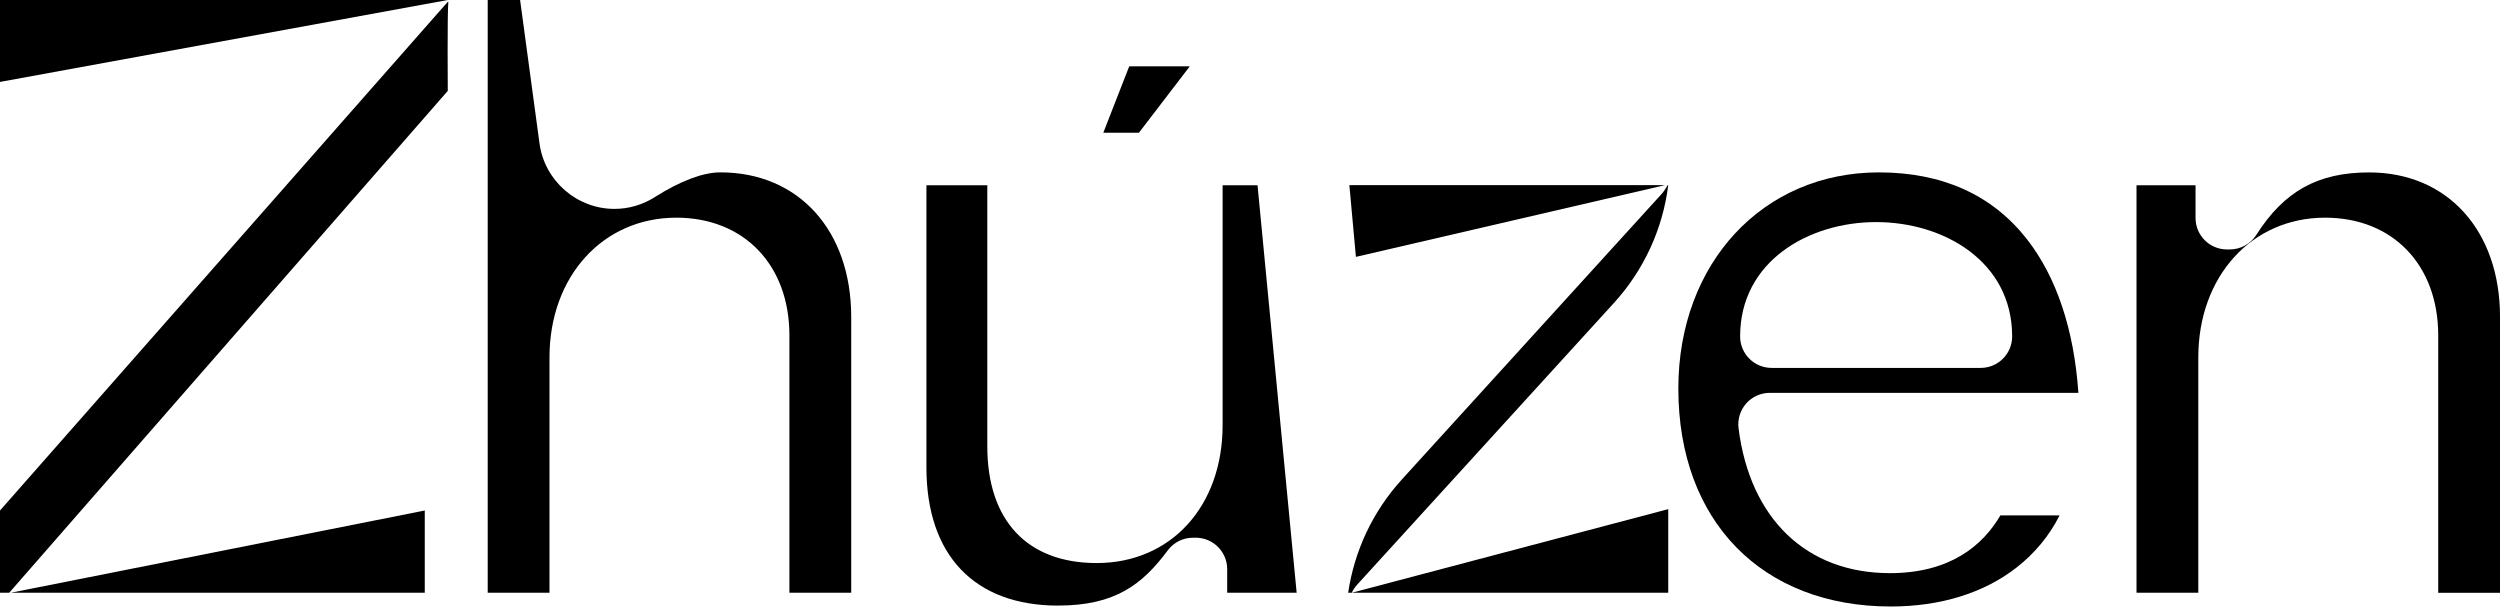
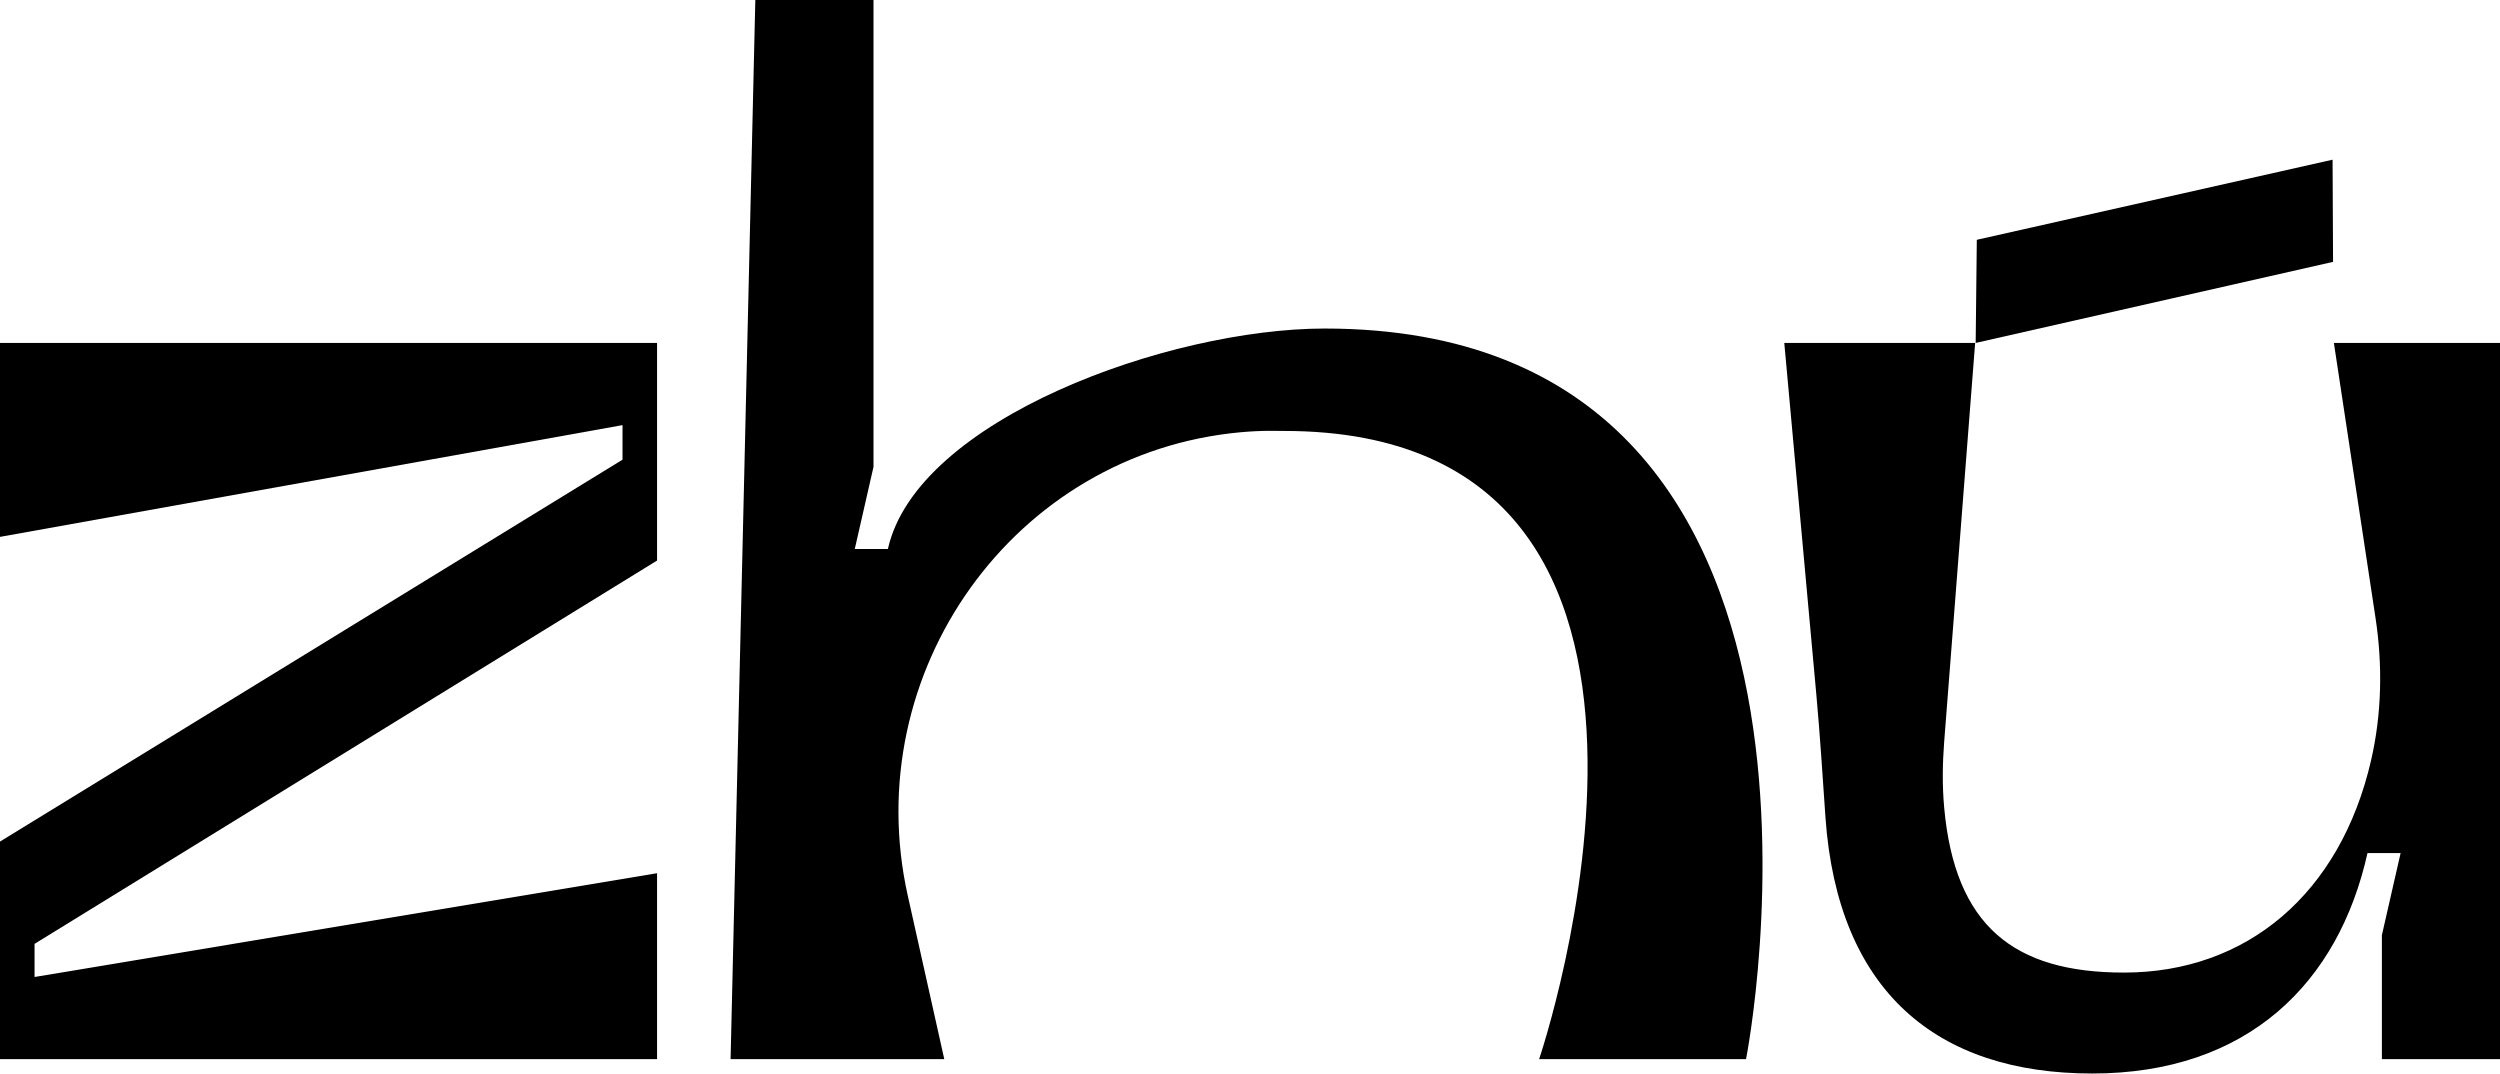
- <svg xmlns="http://www.w3.org/2000/svg" viewBox="0 0 888.96 215.66">
-   <g>
-     <polygon fill="currentColor" points="0 0 159.22 0 0 29.13 0 0" />
-     <polygon fill="currentColor" points="3.82 210.77 151.04 181.53 151.04 210.77 3.82 210.77" />
-     <path fill="currentColor" d="M0,210.77v-29.24L159.22.65h.21c-.41,3.28-.21,31.67-.21,31.67L3.28,210.77H0Z" />
-     <path fill="currentColor" d="M280.7,210.77v-91.53c0-25.03-16.16-41.84-40.21-41.84-26.13,0-45.1,20.89-45.1,49.67v83.7h-21.97V0h11.52l6.9,51c1.79,13.27,13.25,23.28,26.65,23.28,5.05,0,10-1.44,14.32-4.18,9.1-5.76,17.17-8.81,23.34-8.81,27.83,0,46.53,20.66,46.53,51.42v98.05h-21.97Z" />
-     <polygon fill="currentColor" points="392.32 47.19 401.53 23.59 423.07 23.59 404.99 47.19 392.32 47.19" />
-     <path fill="currentColor" d="M376.27,215.34c-29.78,0-46.85-17.91-46.85-49.14v-100.33h21.65v92.83c0,26.38,14.18,41.51,38.9,41.51,26.36,0,44.77-20.16,44.77-49.01v-85.33h12.42l13.91,144.9h-24.7v-8.38c0-6.18-5.01-11.19-11.19-11.19h-.98c-3.54,0-6.86,1.67-8.97,4.51-9.02,12.12-18.69,19.62-38.96,19.62Z" />
-     <polygon fill="currentColor" points="479.81 65.82 592.01 65.84 482.14 91.34 479.81 65.82" />
-     <path fill="currentColor" d="M479.39,210.77c2.2-14.95,8.79-28.96,19.09-40.28l92.33-101.48c.45-.49.85-1.02,1.2-1.58l.98-1.57h.21c-1.96,15.57-8.66,30.19-19.36,41.92l-91.29,100.16c-.77.85-1.41,1.81-1.88,2.83h-1.28Z" />
-     <polygon fill="currentColor" points="480.67 210.77 593.2 181.04 593.2 210.77 480.67 210.77" />
-     <path fill="currentColor" d="M672.34,215.66c-45.89,0-75.55-30.42-75.55-77.51,0-44.53,29.99-76.85,71.31-76.85,22.58,0,40.28,7.98,52.62,23.72,10.53,13.43,16.78,32.17,18.32,54.67h-109.74c-3.21,0-6.27,1.38-8.39,3.79s-3.11,5.62-2.71,8.8c4.08,32.26,24.2,51.52,53.82,51.52,21.59,0,33.13-10,39.29-20.54h21.05c-3.59,7.14-8.74,13.41-15.27,18.52-11.61,9.08-27.08,13.88-44.75,13.88ZM667.12,78.97c-24.03,0-48.36,13.97-48.36,40.66,0,6.18,5.01,11.19,11.19,11.19h74.35c6.18,0,11.19-5.01,11.19-11.19,0-26.69-24.33-40.66-48.36-40.66Z" />
-     <path fill="currentColor" d="M866.99,210.77v-91.53c0-25.03-16.16-41.84-40.21-41.84-26.13,0-45.1,20.89-45.1,49.67v83.7h-21.97V65.87h20.99v11.64c0,6.18,5.01,11.19,11.19,11.19h.98c3.83,0,7.39-1.95,9.44-5.18,9.91-15.57,21.91-22.21,40.13-22.21,27.83,0,46.53,20.66,46.53,51.42v98.05h-21.97Z" />
+ <svg xmlns="http://www.w3.org/2000/svg" id="Camada_2" data-name="Camada 2" viewBox="0 0 420.35 180.5">
+   <g id="Camada_1-2" data-name="Camada 1">
+     <g>
+       <path fill="currentColor" d="M0,178.08v-36.58l104.67-64.21v-5.81L0,90.27v-32.61h110.48v36.59L5.81,158.7v5.57l104.67-17.45v31.26H0Z" />
+       <path fill="currentColor" d="M293.59,178.08h-34.8s35.86-105.62-42.89-105.62c-.75,0-1.5-.02-2.27-.02-1.59,0-3.24.08-4.94.23-38.27,3.45-64.43,40.4-56.06,77.91l6.14,27.5h-35.93L127,0h19.87v78.5l-3.15,13.81h5.57c4.85-21.81,47.28-37.07,73.44-37.07,95.11,0,70.85,122.84,70.85,122.84Z" />
+       <path fill="currentColor" d="M399.42,103.9l-7-46.24h27.94v120.42h-19.87v-20.84l3.15-13.81h-5.57c-4.85,21.81-20.11,37.07-46.28,37.07s-42.82-13.84-44.86-43.12c-.48-6.9-.91-13.8-1.54-20.69l-5.38-59.03h32.09l-5.21,67.12c-.28,3.65-.33,7.32,0,10.96,1.79,19.94,11.69,27.79,30.23,27.79,20.67,0,36.38-13.28,41.55-35.67,1.81-7.86,1.96-16,.75-23.97ZM332.38,40.32l59.82-13.47.08,17.18-60.09,13.63.19-17.34Z" />
+     </g>
  </g>
</svg>
